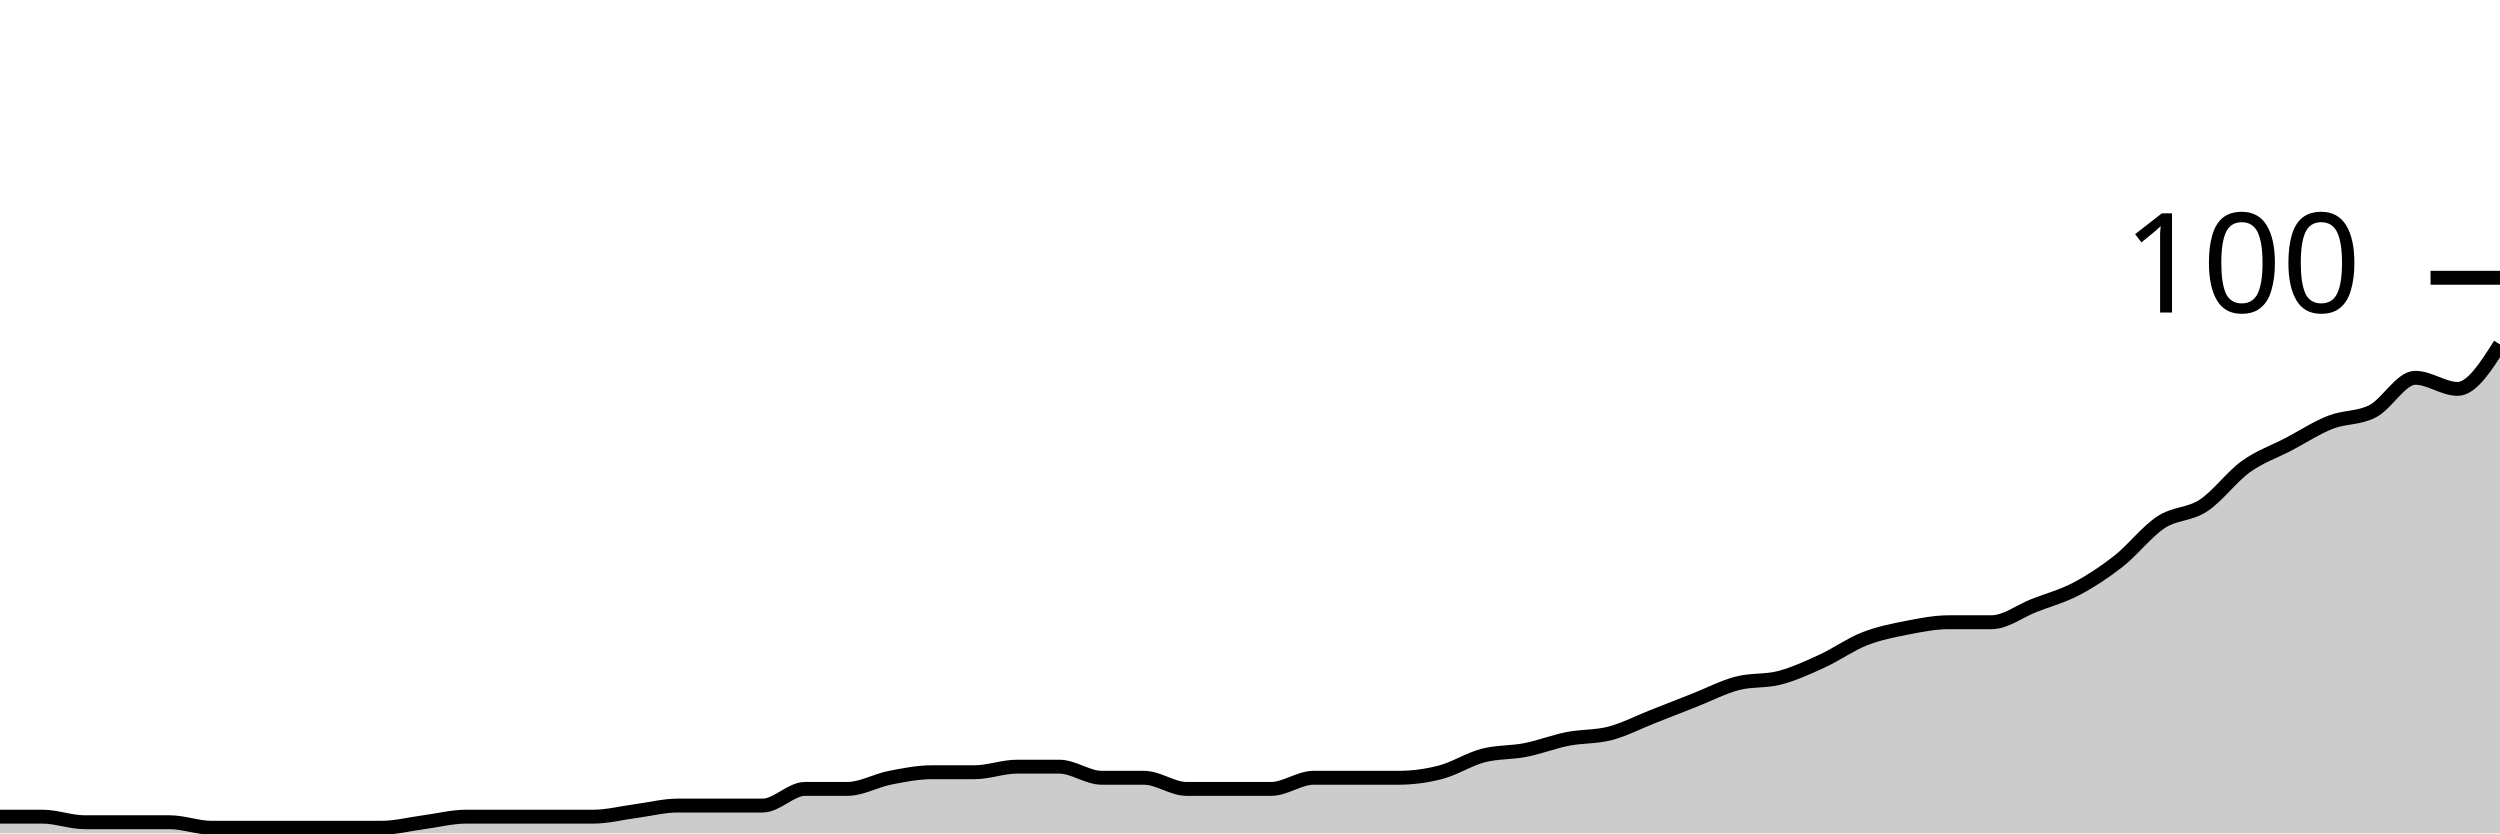
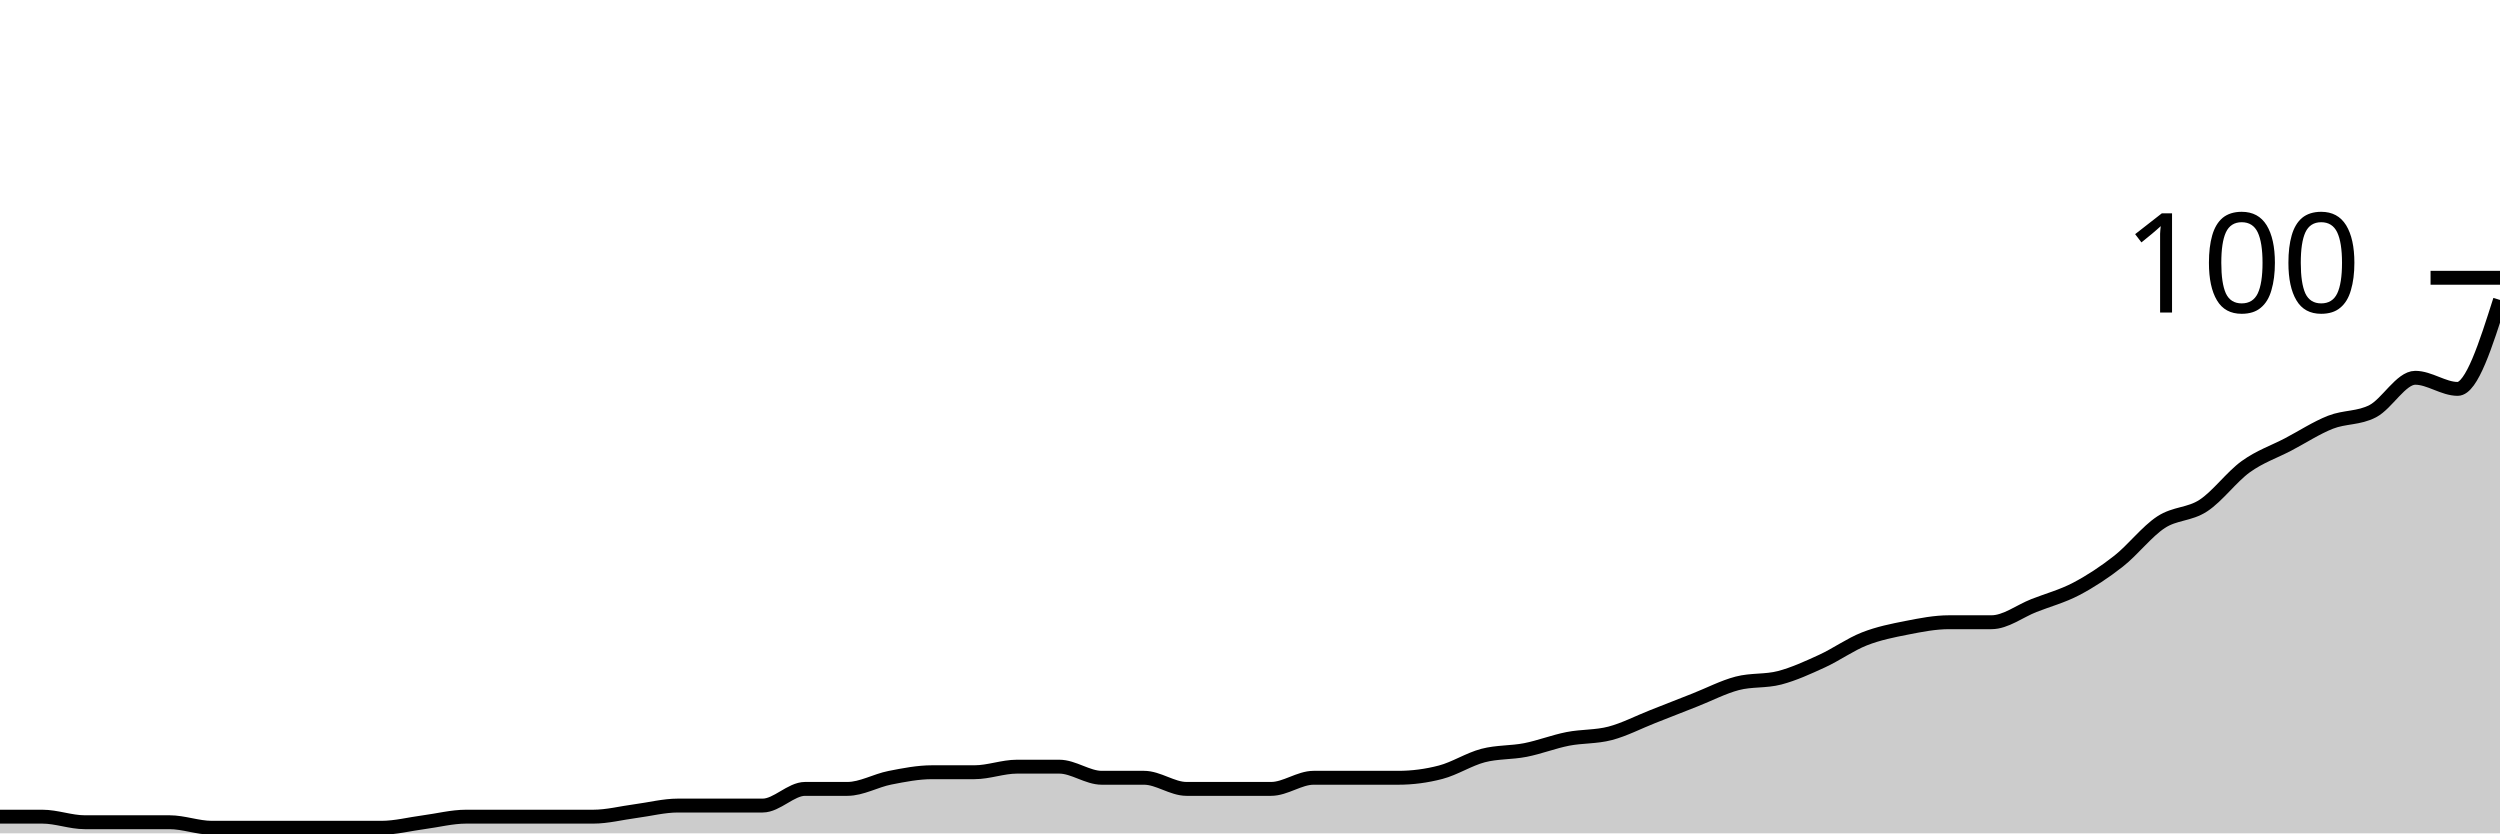
<svg xmlns="http://www.w3.org/2000/svg" viewBox="0 0 180 60">
  <g transform="translate(0,20)">
-     <path class="area" fill="rgba(0, 0, 0, 0.2)" d="M0,38.8C1.017,38.8,2.034,38.8,3.051,38.8C4.068,38.8,5.085,39.2,6.102,39.2C7.119,39.2,8.136,39.2,9.153,39.2C10.169,39.2,11.186,39.2,12.203,39.2C13.22,39.2,14.237,39.6,15.254,39.6C16.271,39.6,17.288,39.6,18.305,39.6C19.322,39.6,20.339,39.6,21.356,39.6C22.373,39.6,23.39,39.6,24.407,39.6C25.424,39.6,26.441,39.6,27.458,39.6C28.475,39.6,29.492,39.333,30.508,39.2C31.525,39.067,32.542,38.8,33.559,38.8C34.576,38.8,35.593,38.8,36.61,38.8C37.627,38.8,38.644,38.8,39.661,38.8C40.678,38.8,41.695,38.8,42.712,38.8C43.729,38.8,44.746,38.533,45.763,38.4C46.78,38.267,47.797,38,48.814,38C49.831,38,50.847,38,51.864,38C52.881,38,53.898,38,54.915,38C55.932,38,56.949,36.8,57.966,36.8C58.983,36.8,60,36.8,61.017,36.8C62.034,36.8,63.051,36.2,64.068,36C65.085,35.8,66.102,35.6,67.119,35.6C68.136,35.6,69.153,35.6,70.169,35.6C71.186,35.6,72.203,35.2,73.22,35.2C74.237,35.2,75.254,35.2,76.271,35.2C77.288,35.2,78.305,36,79.322,36C80.339,36,81.356,36,82.373,36C83.39,36,84.407,36.8,85.424,36.8C86.441,36.8,87.458,36.8,88.475,36.8C89.492,36.8,90.508,36.8,91.525,36.8C92.542,36.8,93.559,36,94.576,36C95.593,36,96.61,36,97.627,36C98.644,36,99.661,36,100.678,36C101.695,36,102.712,35.867,103.729,35.6C104.746,35.333,105.763,34.667,106.78,34.4C107.797,34.133,108.814,34.2,109.831,34C110.847,33.8,111.864,33.4,112.881,33.2C113.898,33,114.915,33.067,115.932,32.8C116.949,32.533,117.966,32,118.983,31.6C120,31.2,121.017,30.8,122.034,30.4C123.051,30,124.068,29.467,125.085,29.2C126.102,28.933,127.119,29.067,128.136,28.8C129.153,28.533,130.169,28.067,131.186,27.6C132.203,27.133,133.22,26.4,134.237,26C135.254,25.6,136.271,25.4,137.288,25.2C138.305,25,139.322,24.8,140.339,24.8C141.356,24.8,142.373,24.8,143.39,24.8C144.407,24.8,145.424,24,146.441,23.6C147.458,23.2,148.475,22.933,149.492,22.4C150.508,21.867,151.525,21.2,152.542,20.4C153.559,19.6,154.576,18.267,155.593,17.6C156.61,16.933,157.627,17.067,158.644,16.4C159.661,15.733,160.678,14.333,161.695,13.6C162.712,12.867,163.729,12.533,164.746,12C165.763,11.467,166.78,10.8,167.797,10.4C168.814,10,169.831,10.133,170.847,9.6C171.864,9.067,172.881,7.2,173.898,7.2C174.915,7.2,175.932,8,176.949,8C177.966,8,178.983,6.4,180,4.8L180,40C178.983,40,177.966,40,176.949,40C175.932,40,174.915,40,173.898,40C172.881,40,171.864,40,170.847,40C169.831,40,168.814,40,167.797,40C166.78,40,165.763,40,164.746,40C163.729,40,162.712,40,161.695,40C160.678,40,159.661,40,158.644,40C157.627,40,156.61,40,155.593,40C154.576,40,153.559,40,152.542,40C151.525,40,150.508,40,149.492,40C148.475,40,147.458,40,146.441,40C145.424,40,144.407,40,143.39,40C142.373,40,141.356,40,140.339,40C139.322,40,138.305,40,137.288,40C136.271,40,135.254,40,134.237,40C133.22,40,132.203,40,131.186,40C130.169,40,129.153,40,128.136,40C127.119,40,126.102,40,125.085,40C124.068,40,123.051,40,122.034,40C121.017,40,120,40,118.983,40C117.966,40,116.949,40,115.932,40C114.915,40,113.898,40,112.881,40C111.864,40,110.847,40,109.831,40C108.814,40,107.797,40,106.78,40C105.763,40,104.746,40,103.729,40C102.712,40,101.695,40,100.678,40C99.661,40,98.644,40,97.627,40C96.61,40,95.593,40,94.576,40C93.559,40,92.542,40,91.525,40C90.508,40,89.492,40,88.475,40C87.458,40,86.441,40,85.424,40C84.407,40,83.39,40,82.373,40C81.356,40,80.339,40,79.322,40C78.305,40,77.288,40,76.271,40C75.254,40,74.237,40,73.22,40C72.203,40,71.186,40,70.169,40C69.153,40,68.136,40,67.119,40C66.102,40,65.085,40,64.068,40C63.051,40,62.034,40,61.017,40C60,40,58.983,40,57.966,40C56.949,40,55.932,40,54.915,40C53.898,40,52.881,40,51.864,40C50.847,40,49.831,40,48.814,40C47.797,40,46.78,40,45.763,40C44.746,40,43.729,40,42.712,40C41.695,40,40.678,40,39.661,40C38.644,40,37.627,40,36.61,40C35.593,40,34.576,40,33.559,40C32.542,40,31.525,40,30.508,40C29.492,40,28.475,40,27.458,40C26.441,40,25.424,40,24.407,40C23.39,40,22.373,40,21.356,40C20.339,40,19.322,40,18.305,40C17.288,40,16.271,40,15.254,40C14.237,40,13.22,40,12.203,40C11.186,40,10.169,40,9.153,40C8.136,40,7.119,40,6.102,40C5.085,40,4.068,40,3.051,40C2.034,40,1.017,40,0,40Z" />
-     <path class="line" stroke="black" fill="none" d="M0,38.8C1.017,38.8,2.034,38.8,3.051,38.8C4.068,38.8,5.085,39.2,6.102,39.2C7.119,39.2,8.136,39.2,9.153,39.2C10.169,39.2,11.186,39.2,12.203,39.2C13.22,39.2,14.237,39.6,15.254,39.6C16.271,39.6,17.288,39.6,18.305,39.6C19.322,39.6,20.339,39.6,21.356,39.6C22.373,39.6,23.39,39.6,24.407,39.6C25.424,39.6,26.441,39.6,27.458,39.6C28.475,39.6,29.492,39.333,30.508,39.2C31.525,39.067,32.542,38.8,33.559,38.8C34.576,38.8,35.593,38.8,36.61,38.8C37.627,38.8,38.644,38.8,39.661,38.8C40.678,38.8,41.695,38.8,42.712,38.8C43.729,38.8,44.746,38.533,45.763,38.4C46.78,38.267,47.797,38,48.814,38C49.831,38,50.847,38,51.864,38C52.881,38,53.898,38,54.915,38C55.932,38,56.949,36.8,57.966,36.8C58.983,36.8,60,36.8,61.017,36.8C62.034,36.8,63.051,36.2,64.068,36C65.085,35.8,66.102,35.6,67.119,35.6C68.136,35.6,69.153,35.6,70.169,35.6C71.186,35.6,72.203,35.2,73.22,35.2C74.237,35.2,75.254,35.2,76.271,35.2C77.288,35.2,78.305,36,79.322,36C80.339,36,81.356,36,82.373,36C83.39,36,84.407,36.8,85.424,36.8C86.441,36.8,87.458,36.8,88.475,36.8C89.492,36.8,90.508,36.8,91.525,36.8C92.542,36.8,93.559,36,94.576,36C95.593,36,96.61,36,97.627,36C98.644,36,99.661,36,100.678,36C101.695,36,102.712,35.867,103.729,35.6C104.746,35.333,105.763,34.667,106.78,34.4C107.797,34.133,108.814,34.2,109.831,34C110.847,33.8,111.864,33.4,112.881,33.2C113.898,33,114.915,33.067,115.932,32.8C116.949,32.533,117.966,32,118.983,31.6C120,31.2,121.017,30.8,122.034,30.4C123.051,30,124.068,29.467,125.085,29.2C126.102,28.933,127.119,29.067,128.136,28.8C129.153,28.533,130.169,28.067,131.186,27.6C132.203,27.133,133.22,26.4,134.237,26C135.254,25.6,136.271,25.4,137.288,25.2C138.305,25,139.322,24.8,140.339,24.8C141.356,24.8,142.373,24.8,143.39,24.8C144.407,24.8,145.424,24,146.441,23.6C147.458,23.2,148.475,22.933,149.492,22.4C150.508,21.867,151.525,21.2,152.542,20.4C153.559,19.6,154.576,18.267,155.593,17.6C156.61,16.933,157.627,17.067,158.644,16.4C159.661,15.733,160.678,14.333,161.695,13.6C162.712,12.867,163.729,12.533,164.746,12C165.763,11.467,166.78,10.8,167.797,10.4C168.814,10,169.831,10.133,170.847,9.6C171.864,9.067,172.881,7.2,173.898,7.2C174.915,7.2,175.932,8,176.949,8C177.966,8,178.983,6.4,180,4.8" />
+     <path class="area" fill="rgba(0, 0, 0, 0.2)" d="M0,38.8C1.017,38.8,2.034,38.8,3.051,38.8C4.068,38.8,5.085,39.2,6.102,39.2C7.119,39.2,8.136,39.2,9.153,39.2C10.169,39.2,11.186,39.2,12.203,39.2C13.22,39.2,14.237,39.6,15.254,39.6C16.271,39.6,17.288,39.6,18.305,39.6C19.322,39.6,20.339,39.6,21.356,39.6C22.373,39.6,23.39,39.6,24.407,39.6C25.424,39.6,26.441,39.6,27.458,39.6C28.475,39.6,29.492,39.333,30.508,39.2C31.525,39.067,32.542,38.8,33.559,38.8C34.576,38.8,35.593,38.8,36.61,38.8C37.627,38.8,38.644,38.8,39.661,38.8C40.678,38.8,41.695,38.8,42.712,38.8C43.729,38.8,44.746,38.533,45.763,38.4C46.78,38.267,47.797,38,48.814,38C49.831,38,50.847,38,51.864,38C52.881,38,53.898,38,54.915,38C55.932,38,56.949,36.8,57.966,36.8C58.983,36.8,60,36.8,61.017,36.8C62.034,36.8,63.051,36.2,64.068,36C65.085,35.8,66.102,35.6,67.119,35.6C68.136,35.6,69.153,35.6,70.169,35.6C71.186,35.6,72.203,35.2,73.22,35.2C74.237,35.2,75.254,35.2,76.271,35.2C77.288,35.2,78.305,36,79.322,36C80.339,36,81.356,36,82.373,36C83.39,36,84.407,36.8,85.424,36.8C86.441,36.8,87.458,36.8,88.475,36.8C89.492,36.8,90.508,36.8,91.525,36.8C92.542,36.8,93.559,36,94.576,36C95.593,36,96.61,36,97.627,36C98.644,36,99.661,36,100.678,36C101.695,36,102.712,35.867,103.729,35.6C104.746,35.333,105.763,34.667,106.78,34.4C107.797,34.133,108.814,34.2,109.831,34C110.847,33.8,111.864,33.4,112.881,33.2C113.898,33,114.915,33.067,115.932,32.8C116.949,32.533,117.966,32,118.983,31.6C120,31.2,121.017,30.8,122.034,30.4C123.051,30,124.068,29.467,125.085,29.2C126.102,28.933,127.119,29.067,128.136,28.8C129.153,28.533,130.169,28.067,131.186,27.6C132.203,27.133,133.22,26.4,134.237,26C135.254,25.6,136.271,25.4,137.288,25.2C138.305,25,139.322,24.8,140.339,24.8C141.356,24.8,142.373,24.8,143.39,24.8C144.407,24.8,145.424,24,146.441,23.6C147.458,23.2,148.475,22.933,149.492,22.4C150.508,21.867,151.525,21.2,152.542,20.4C153.559,19.6,154.576,18.267,155.593,17.6C156.61,16.933,157.627,17.067,158.644,16.4C159.661,15.733,160.678,14.333,161.695,13.6C162.712,12.867,163.729,12.533,164.746,12C165.763,11.467,166.78,10.8,167.797,10.4C168.814,10,169.831,10.133,170.847,9.6C171.864,9.067,172.881,7.2,173.898,7.2C174.915,7.2,175.932,8,176.949,8C177.966,8,178.983,4.8,180,1.6L180,40C178.983,40,177.966,40,176.949,40C175.932,40,174.915,40,173.898,40C172.881,40,171.864,40,170.847,40C169.831,40,168.814,40,167.797,40C166.78,40,165.763,40,164.746,40C163.729,40,162.712,40,161.695,40C160.678,40,159.661,40,158.644,40C157.627,40,156.61,40,155.593,40C154.576,40,153.559,40,152.542,40C151.525,40,150.508,40,149.492,40C148.475,40,147.458,40,146.441,40C145.424,40,144.407,40,143.39,40C142.373,40,141.356,40,140.339,40C139.322,40,138.305,40,137.288,40C136.271,40,135.254,40,134.237,40C133.22,40,132.203,40,131.186,40C130.169,40,129.153,40,128.136,40C127.119,40,126.102,40,125.085,40C124.068,40,123.051,40,122.034,40C121.017,40,120,40,118.983,40C117.966,40,116.949,40,115.932,40C114.915,40,113.898,40,112.881,40C111.864,40,110.847,40,109.831,40C108.814,40,107.797,40,106.78,40C105.763,40,104.746,40,103.729,40C102.712,40,101.695,40,100.678,40C99.661,40,98.644,40,97.627,40C96.61,40,95.593,40,94.576,40C93.559,40,92.542,40,91.525,40C90.508,40,89.492,40,88.475,40C87.458,40,86.441,40,85.424,40C84.407,40,83.39,40,82.373,40C81.356,40,80.339,40,79.322,40C78.305,40,77.288,40,76.271,40C75.254,40,74.237,40,73.22,40C72.203,40,71.186,40,70.169,40C69.153,40,68.136,40,67.119,40C66.102,40,65.085,40,64.068,40C63.051,40,62.034,40,61.017,40C60,40,58.983,40,57.966,40C56.949,40,55.932,40,54.915,40C53.898,40,52.881,40,51.864,40C50.847,40,49.831,40,48.814,40C47.797,40,46.78,40,45.763,40C44.746,40,43.729,40,42.712,40C41.695,40,40.678,40,39.661,40C38.644,40,37.627,40,36.61,40C35.593,40,34.576,40,33.559,40C32.542,40,31.525,40,30.508,40C29.492,40,28.475,40,27.458,40C26.441,40,25.424,40,24.407,40C23.39,40,22.373,40,21.356,40C20.339,40,19.322,40,18.305,40C17.288,40,16.271,40,15.254,40C14.237,40,13.22,40,12.203,40C11.186,40,10.169,40,9.153,40C8.136,40,7.119,40,6.102,40C5.085,40,4.068,40,3.051,40C2.034,40,1.017,40,0,40Z" />
+     <path class="line" stroke="black" fill="none" d="M0,38.8C1.017,38.8,2.034,38.8,3.051,38.8C4.068,38.8,5.085,39.2,6.102,39.2C7.119,39.2,8.136,39.2,9.153,39.2C10.169,39.2,11.186,39.2,12.203,39.2C13.22,39.2,14.237,39.6,15.254,39.6C16.271,39.6,17.288,39.6,18.305,39.6C19.322,39.6,20.339,39.6,21.356,39.6C22.373,39.6,23.39,39.6,24.407,39.6C25.424,39.6,26.441,39.6,27.458,39.6C28.475,39.6,29.492,39.333,30.508,39.2C31.525,39.067,32.542,38.8,33.559,38.8C34.576,38.8,35.593,38.8,36.61,38.8C37.627,38.8,38.644,38.8,39.661,38.8C40.678,38.8,41.695,38.8,42.712,38.8C43.729,38.8,44.746,38.533,45.763,38.4C46.78,38.267,47.797,38,48.814,38C49.831,38,50.847,38,51.864,38C52.881,38,53.898,38,54.915,38C55.932,38,56.949,36.8,57.966,36.8C58.983,36.8,60,36.8,61.017,36.8C62.034,36.8,63.051,36.2,64.068,36C65.085,35.8,66.102,35.6,67.119,35.6C68.136,35.6,69.153,35.6,70.169,35.6C71.186,35.6,72.203,35.2,73.22,35.2C74.237,35.2,75.254,35.2,76.271,35.2C77.288,35.2,78.305,36,79.322,36C80.339,36,81.356,36,82.373,36C83.39,36,84.407,36.8,85.424,36.8C86.441,36.8,87.458,36.8,88.475,36.8C89.492,36.8,90.508,36.8,91.525,36.8C92.542,36.8,93.559,36,94.576,36C95.593,36,96.61,36,97.627,36C98.644,36,99.661,36,100.678,36C101.695,36,102.712,35.867,103.729,35.6C104.746,35.333,105.763,34.667,106.78,34.4C107.797,34.133,108.814,34.2,109.831,34C110.847,33.8,111.864,33.4,112.881,33.2C113.898,33,114.915,33.067,115.932,32.8C116.949,32.533,117.966,32,118.983,31.6C120,31.2,121.017,30.8,122.034,30.4C123.051,30,124.068,29.467,125.085,29.2C126.102,28.933,127.119,29.067,128.136,28.8C129.153,28.533,130.169,28.067,131.186,27.6C132.203,27.133,133.22,26.4,134.237,26C135.254,25.6,136.271,25.4,137.288,25.2C138.305,25,139.322,24.8,140.339,24.8C141.356,24.8,142.373,24.8,143.39,24.8C144.407,24.8,145.424,24,146.441,23.6C147.458,23.2,148.475,22.933,149.492,22.4C150.508,21.867,151.525,21.2,152.542,20.4C153.559,19.6,154.576,18.267,155.593,17.6C156.61,16.933,157.627,17.067,158.644,16.4C159.661,15.733,160.678,14.333,161.695,13.6C162.712,12.867,163.729,12.533,164.746,12C165.763,11.467,166.78,10.8,167.797,10.4C168.814,10,169.831,10.133,170.847,9.6C171.864,9.067,172.881,7.2,173.898,7.2C174.915,7.2,175.932,8,176.949,8C177.966,8,178.983,4.8,180,1.6" />
    <path class="axis-ceiling" stroke-width="1" stroke="black" fill="none" d="M175,0L180,0" />
    <text class="axis-ceiling-label" font-family="sans-serif" text-anchor="end" font-size="10px" x="170" y="2.5">100</text>
  </g>
</svg>
